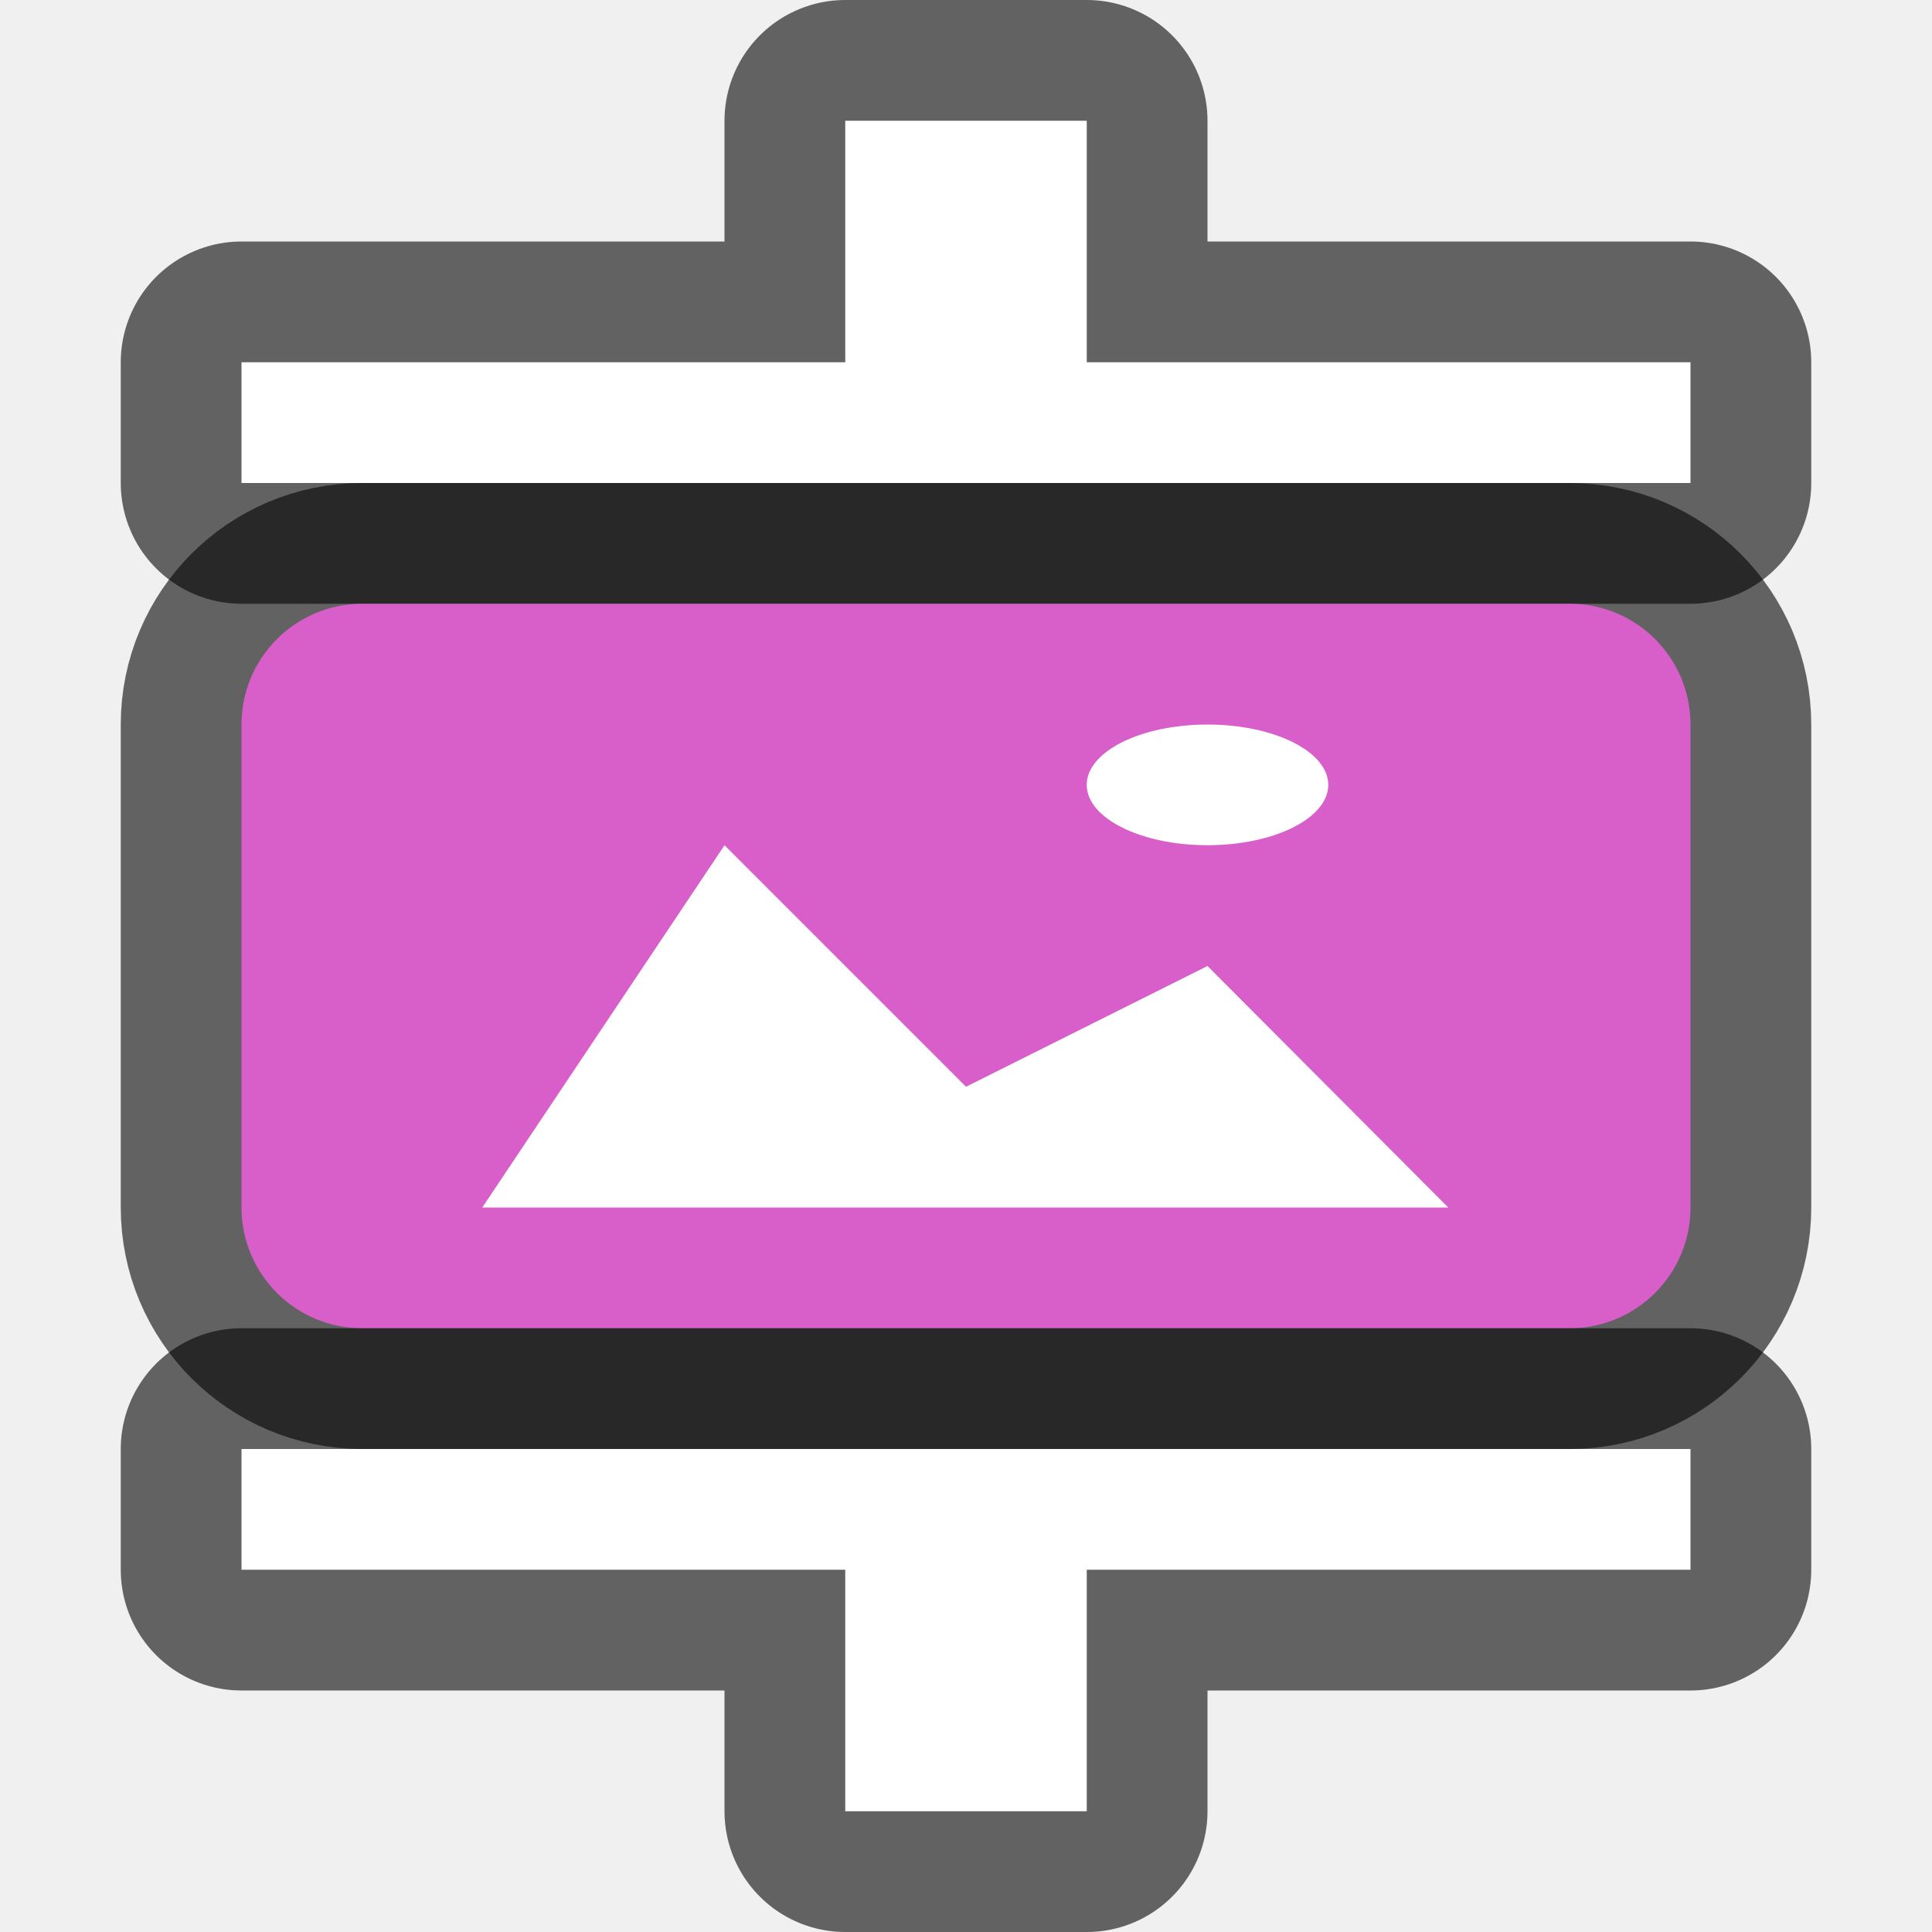
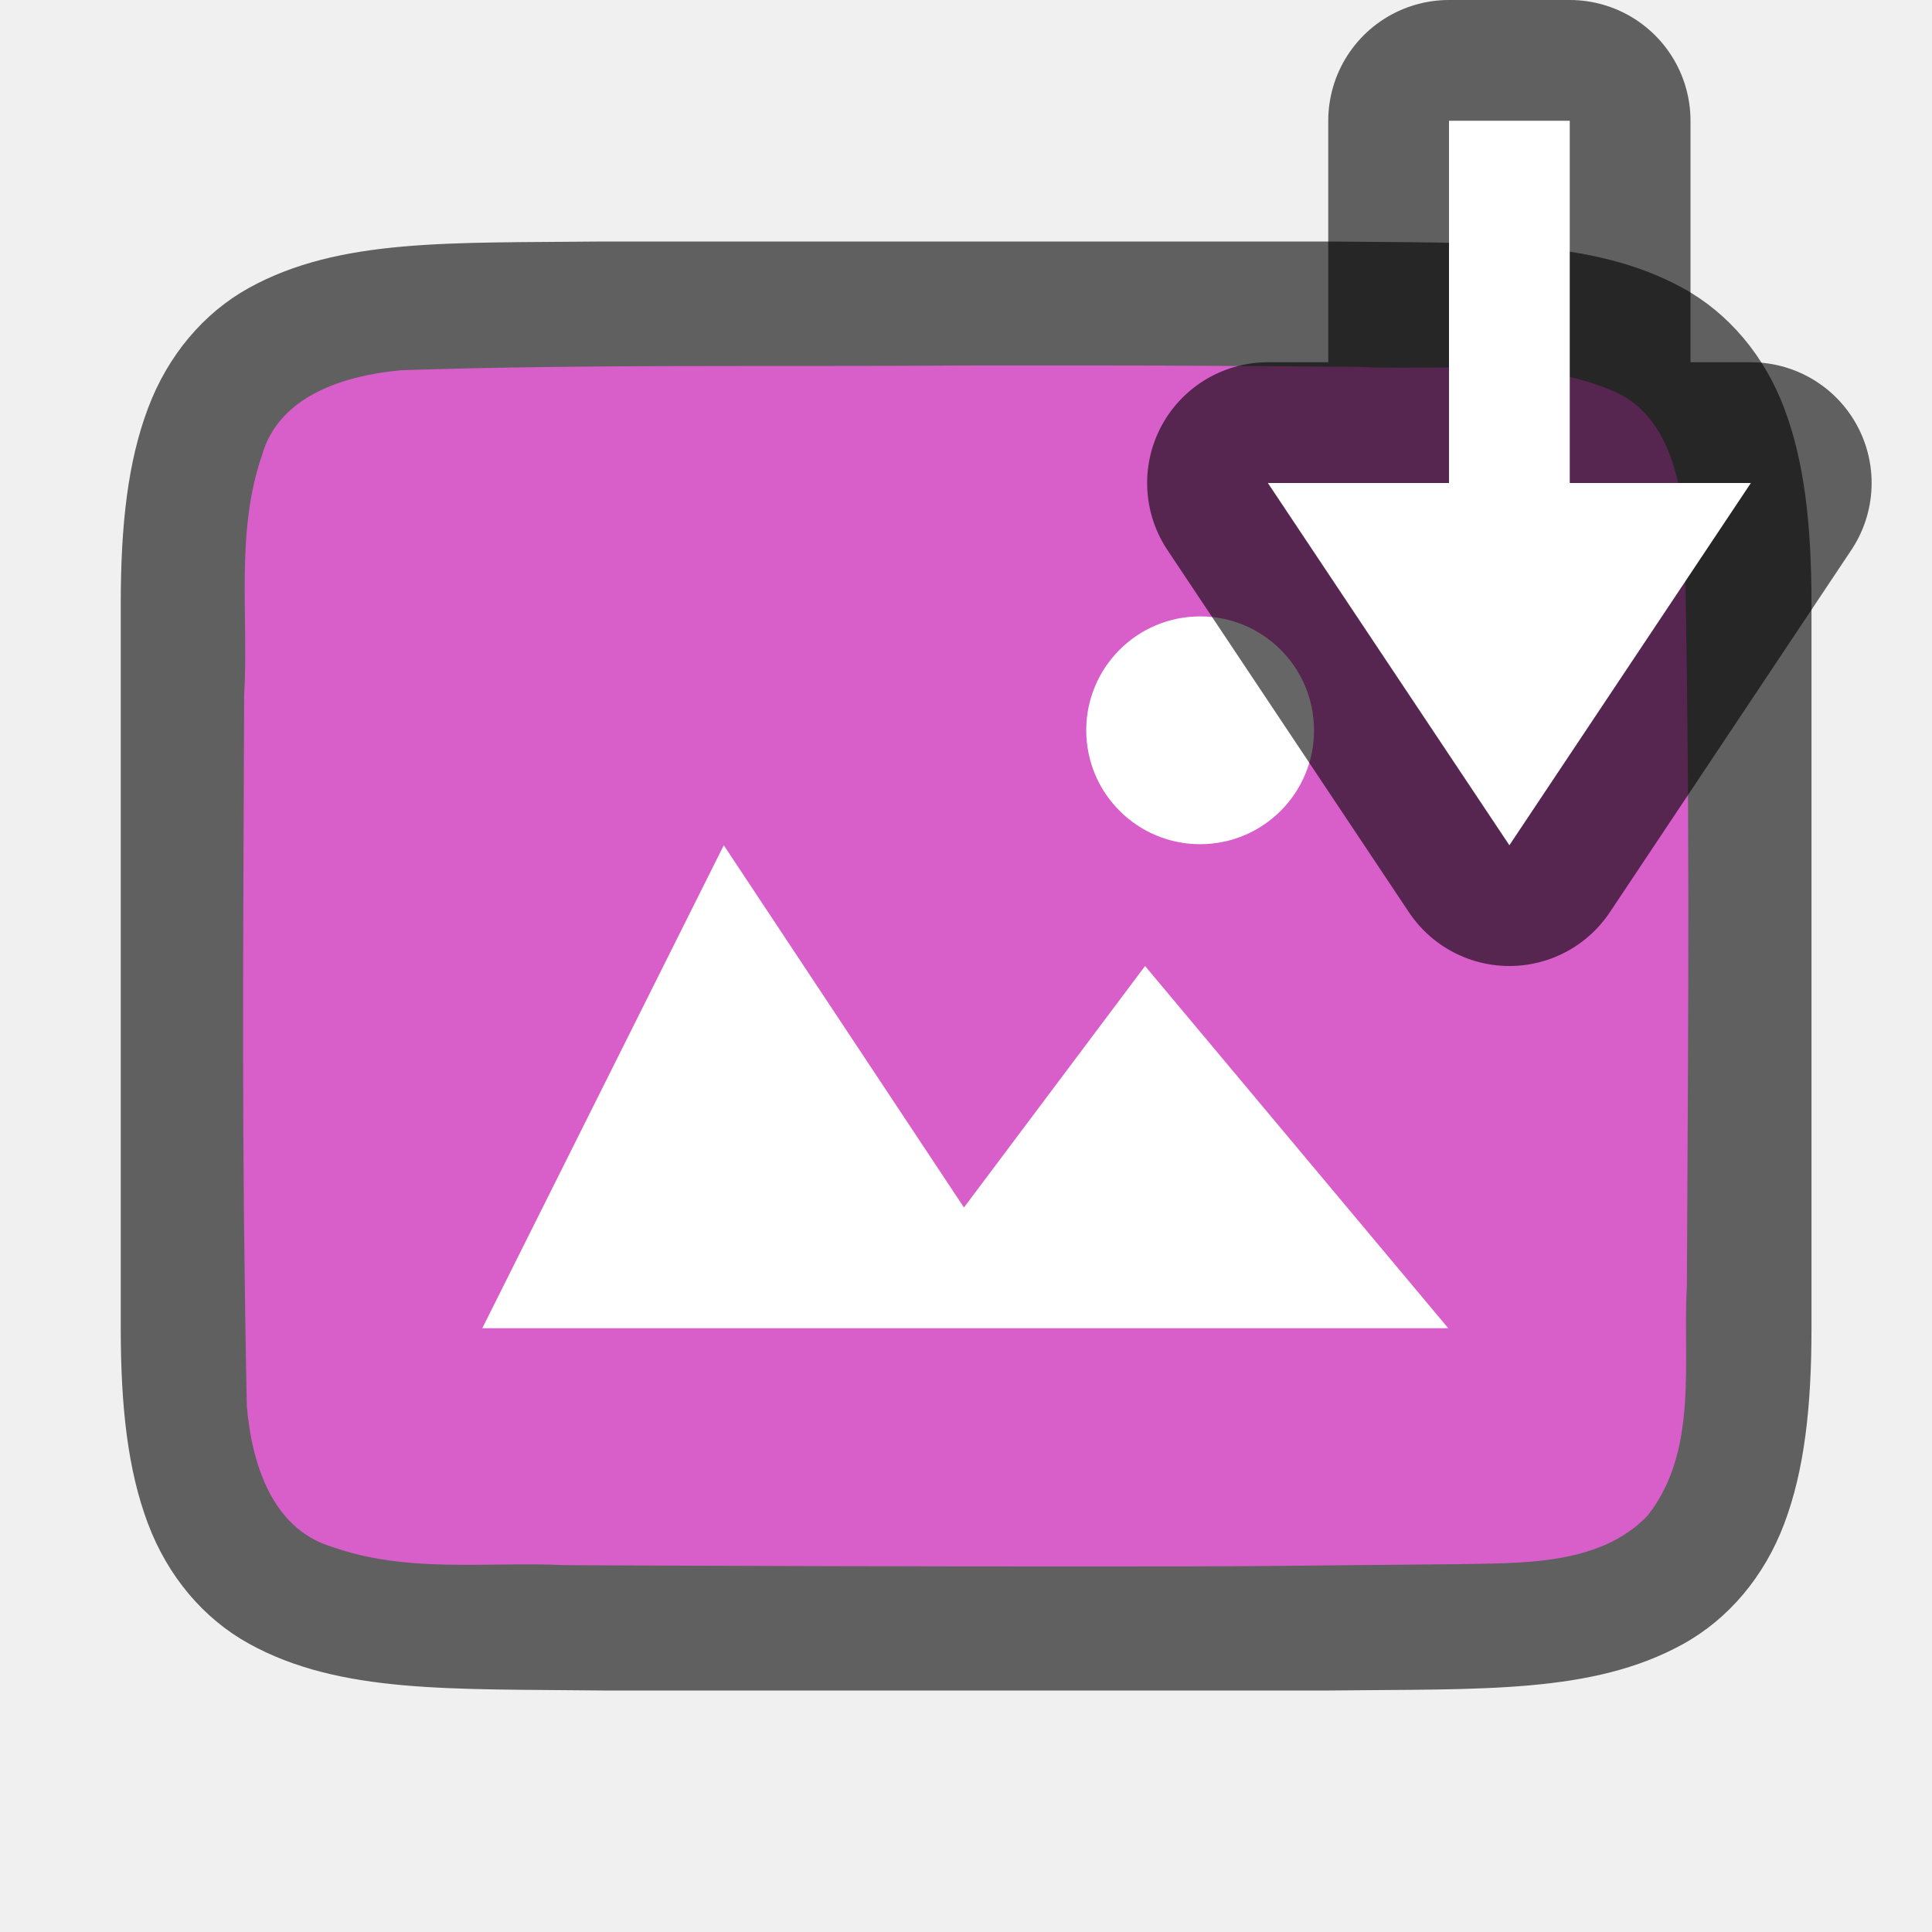
<svg xmlns="http://www.w3.org/2000/svg" viewBox="0 0 16 16" version="1.1" id="svg6">
  <defs id="defs10" />
-   <path style="opacity:0.6;fill:#000000;fill-opacity:1;fill-rule:nonzero;stroke:#000000;stroke-width:2;stroke-linecap:round;stroke-linejoin:round;stroke-miterlimit:4;stroke-dasharray:none;stroke-opacity:0.984" d="M 7,1 V 3 H 2 V 4 H 14 V 3 H 9 V 1 Z" id="rect848" />
-   <rect ry="1" y="5" x="2" height="6" width="12" id="rect838" style="opacity:0.6;fill:#000000;fill-opacity:1;fill-rule:nonzero;stroke:#000000;stroke-width:2;stroke-linecap:round;stroke-linejoin:round;stroke-miterlimit:4;stroke-dasharray:none;stroke-opacity:0.984" />
-   <rect style="opacity:1;fill:#d85eca;fill-opacity:1;fill-rule:nonzero;stroke:none;stroke-width:2;stroke-linecap:round;stroke-linejoin:round;stroke-miterlimit:4;stroke-dasharray:none;stroke-opacity:0.984" id="rect836" width="12" height="6" x="2" y="5" ry="1" />
-   <path style="color:#000000;display:inline;overflow:visible;visibility:visible;opacity:1;fill:#ffffff;fill-opacity:1;fill-rule:nonzero;stroke:none;stroke-width:14.733;marker:none;enable-background:accumulate" d="m 6,7 -2.006,3 h 8 L 10,8 8,9 Z" id="path1099" />
-   <path style="opacity:1;vector-effect:none;fill:#ffffff;fill-opacity:1;stroke:none;stroke-width:1.251;stroke-linecap:round;stroke-linejoin:bevel;stroke-miterlimit:4;stroke-dasharray:none;stroke-dashoffset:0;stroke-opacity:1" id="path3397" d="M 10.999,6.475 A 1,0.5 0 0 1 10.051,6.999 1,0.5 0 0 1 9.001,6.525 1,0.5 0 0 1 9.949,6.001 1,0.5 0 0 1 10.999,6.474" />
-   <path style="opacity:1;fill:#ffffff;fill-opacity:1;fill-rule:nonzero;stroke:none;stroke-width:2;stroke-linecap:round;stroke-linejoin:round;stroke-miterlimit:4;stroke-dasharray:none;stroke-opacity:0.984" d="M 7,1 V 3 H 2 v 1 h 5 2 5 V 3 H 9 V 1 Z" id="rect844" />
-   <path style="opacity:0.6;fill:#000000;fill-opacity:1;fill-rule:nonzero;stroke:#000000;stroke-width:2;stroke-linecap:round;stroke-linejoin:round;stroke-miterlimit:4;stroke-dasharray:none;stroke-opacity:0.984" d="M 7,15 V 13 H 2 v -1 h 12 v 1 H 9 v 2 z" id="rect848-8" />
-   <path style="opacity:1;fill:#ffffff;fill-opacity:1;fill-rule:nonzero;stroke:none;stroke-width:2;stroke-linecap:round;stroke-linejoin:round;stroke-miterlimit:4;stroke-dasharray:none;stroke-opacity:0.984" d="M 7,15 V 13 H 2 v -1 h 5 2 5 v 1 H 9 v 2 z" id="rect844-5" />
+   <path id="path4237-1" d="M 4.994,2 C 3.736,2.014 2.815,1.969 2.062,2.384 1.686,2.592 1.389,2.944 1.225,3.383 1.06,3.821 1,4.342 1,5 v 1.488 4.512 c 0,0.658 0.06,1.179 0.225,1.617 0.165,0.439 0.462,0.789 0.838,0.996 0.753,0.415 1.674,0.372 2.932,0.387 h 0.002 6.006 0.004 c 1.258,-0.015 2.179,0.031 2.932,-0.385 0.376,-0.208 0.673,-0.559 0.838,-0.998 0.165,-0.439 0.225,-0.96 0.225,-1.617 V 6.467 5 c 0,-0.658 -0.06,-1.179 -0.225,-1.617 -0.165,-0.439 -0.462,-0.789 -0.838,-0.996 -0.753,-0.415 -1.674,-0.372 -2.932,-0.387 h -0.002 -6.006 z" style="font-style:normal;font-variant:normal;font-weight:normal;font-stretch:normal;font-size:15px;line-height:125%;font-family:Ubuntu;-inkscape-font-specification:Ubuntu;text-align:center;letter-spacing:0px;word-spacing:0px;writing-mode:lr-tb;text-anchor:middle;display:inline;opacity:0.6;fill:#000000;fill-opacity:1;stroke:none;stroke-width:1" />
+   <path id="path1993" d="M 7.983,3.027 C 6.427,3.038 4.873,3.015 3.323,3.066 2.862,3.108 2.307,3.272 2.168,3.776 1.949,4.411 2.06,5.109 2.022,5.758 c -0.008,2.297 -0.023,3.596 0.022,5.886 0.039,0.462 0.203,1.013 0.699,1.164 0.632,0.225 1.284,0.123 1.936,0.154 1.424,0.007 2.851,0.011 4.276,0.011 1.705,3.5e-4 1.408,-0.005 3.107,-0.019 0.512,-0.012 1.184,0.02 1.585,-0.405 0.421,-0.54 0.287,-1.268 0.323,-1.904 0.012,-2.444 0.028,-3.911 -0.022,-6.357 C 13.898,3.886 13.778,3.425 13.373,3.244 12.704,2.95 11.946,3.076 11.247,3.038 9.492,3.026 9.738,3.026 7.983,3.027 Z" style="opacity:1;vector-effect:none;fill:#d85eca;fill-opacity:1;stroke:none;stroke-width:1;stroke-linecap:round;stroke-linejoin:bevel;stroke-miterlimit:4;stroke-dasharray:none;stroke-dashoffset:0;stroke-opacity:1" />
+   <path style="color:#000000;display:inline;overflow:visible;visibility:visible;opacity:1;fill:#ffffff;fill-opacity:1;fill-rule:nonzero;stroke:none;stroke-width:18.285;marker:none;enable-background:accumulate" d="m 5.994,7 -2,4 h 8 l -2.511,-3 -1.5,2 z" id="path1099" />
+   <path style="opacity:1;vector-effect:none;fill:#ffffff;fill-opacity:1;stroke:none;stroke-width:1.886;stroke-linecap:round;stroke-linejoin:bevel;stroke-miterlimit:4;stroke-dasharray:none;stroke-dashoffset:0;stroke-opacity:1" id="path3397" d="M 10.881,6 A 0.943,0.943 0 0 1 9.987,6.99 0.943,0.943 0 0 1 8.997,6.096 0.943,0.943 0 0 1 9.891,5.106 0.943,0.943 0 0 1 10.881,6 l -0.942,0.048 z" />
+   <path id="path821" style="opacity:0.6;fill:#ffffff;fill-opacity:1;stroke:#000000;stroke-width:2;stroke-linecap:butt;stroke-linejoin:round;stroke-miterlimit:4;stroke-dasharray:none;stroke-opacity:1" d="m 12,1 v 3 h -1.5 l 2,3 2,-3 H 13 V 1 Z" />
+   <path id="path814" style="fill:#ffffff;fill-opacity:1;stroke:none;stroke-width:1px;stroke-linecap:butt;stroke-linejoin:miter;stroke-opacity:1" d="m 12,1 v 3 h -1.5 l 2,3 2,-3 H 13 V 1 Z" />
</svg>
